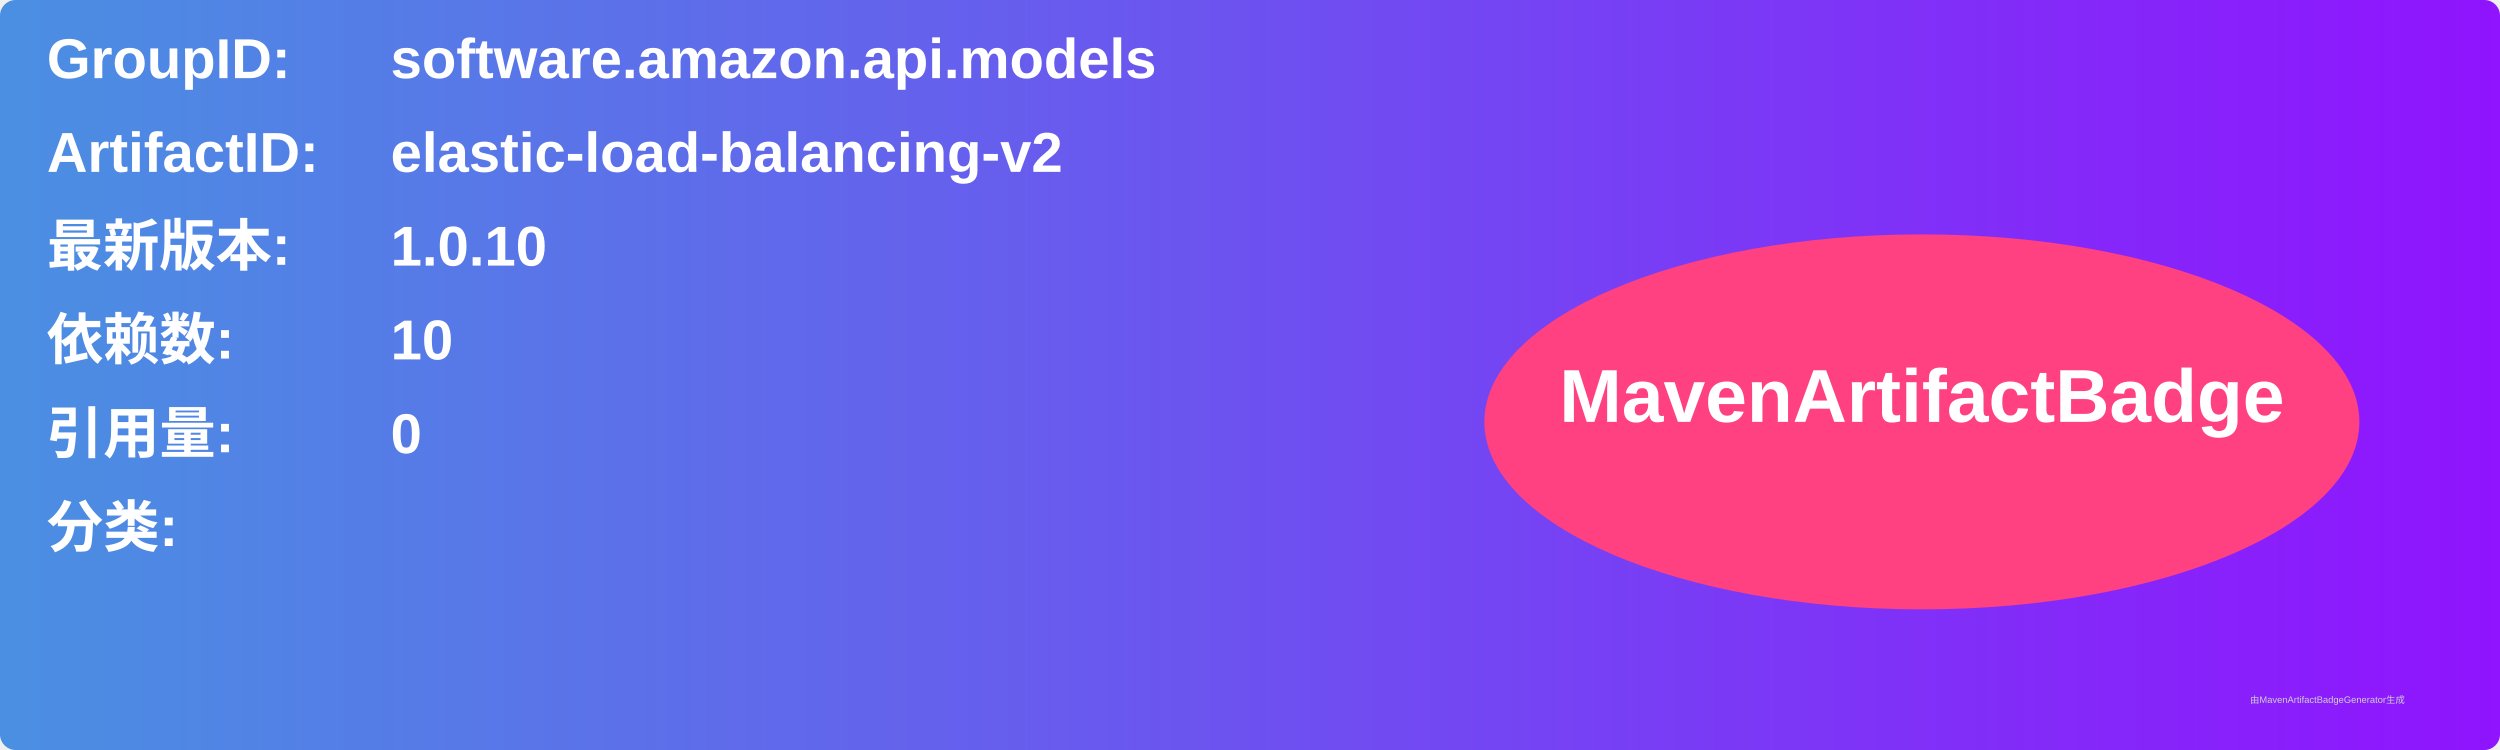
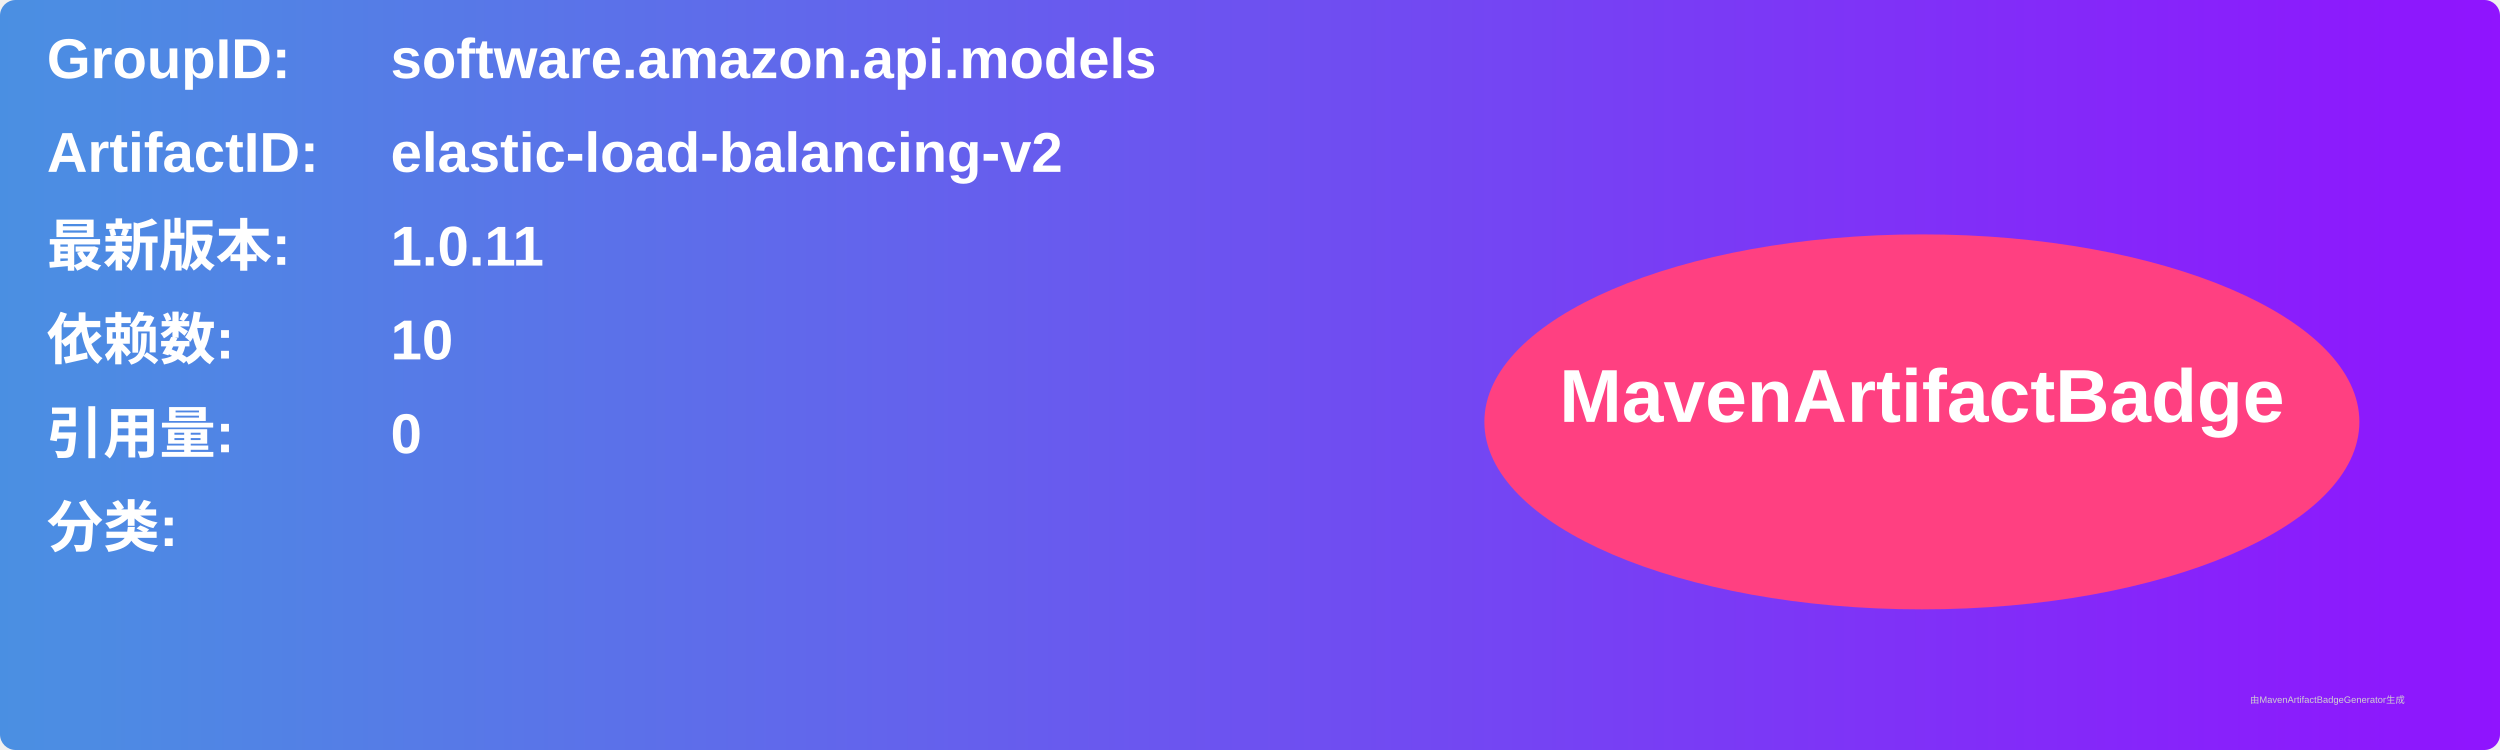
<svg xmlns="http://www.w3.org/2000/svg" width="800" height="240" viewBox="0 0 800 240">
  <linearGradient id="grad" x1="0%" y1="0%" x2="100%" y2="0%">
    <stop offset="0%" stop-color="#4a90e2" />
    <stop offset="100%" stop-color="#9013fe" />
  </linearGradient>
  <rect width="100%" height="100%" rx="5" ry="5" fill="url(#grad)" />
  <g transform="translate(15, 15)">
    <text x="0" y="10" font-family="Arial" font-size="18" fill="white" font-weight="bold" width="260">GroupID:</text>
    <text x="110" y="10" font-family="Arial" font-size="18" fill="white" font-weight="bold" width="460">software.amazon.api.models</text>
    <text x="0" y="40" font-family="Arial" font-size="18" fill="white" font-weight="bold" width="260">ArtifactID:</text>
    <text x="110" y="40" font-family="Arial" font-size="18" fill="white" font-weight="bold" width="460">elastic-load-balancing-v2</text>
    <text x="0" y="70" font-family="Arial" font-size="18" fill="white" font-weight="bold">最新版本:</text>
    <text x="110" y="70" font-family="Arial" font-size="18" fill="white" font-weight="bold">
-       <tspan font-weight="bold">1.0.10</tspan>
+       <tspan font-weight="bold">1.0.11</tspan>
    </text>
    <text x="0" y="100" font-family="Arial" font-size="18" fill="white" font-weight="bold">依赖数: </text>
    <text x="110" y="100" font-family="Arial" font-size="18" fill="white">
      <tspan font-weight="bold">10</tspan>
    </text>
    <text x="0" y="130" font-family="Arial" font-size="18" fill="white" font-weight="bold">引用量: </text>
    <text x="110" y="130" font-family="Arial" font-size="18" fill="white">
      <tspan font-weight="bold">0</tspan>
    </text>
    <text x="0" y="160" font-family="Arial" font-size="18" fill="white" font-weight="bold">分类:</text>
    <text x="10" y="190" font-family="Arial" font-size="10" fill="white">
      <tspan font-weight="bold" />
    </text>
    <ellipse cx="600" cy="120" rx="140" ry="60" fill="#ff4081" />
    <text x="600" y="120" text-anchor="middle" font-family="Arial" font-size="24" fill="white" font-weight="bold">MavenArtifactBadge</text>
  </g>
  <text x="720" y="225" font-family="Arial" font-size="3" fill="#d0d0d0">由MavenArtifactBadgeGenerator生成</text>
</svg>
